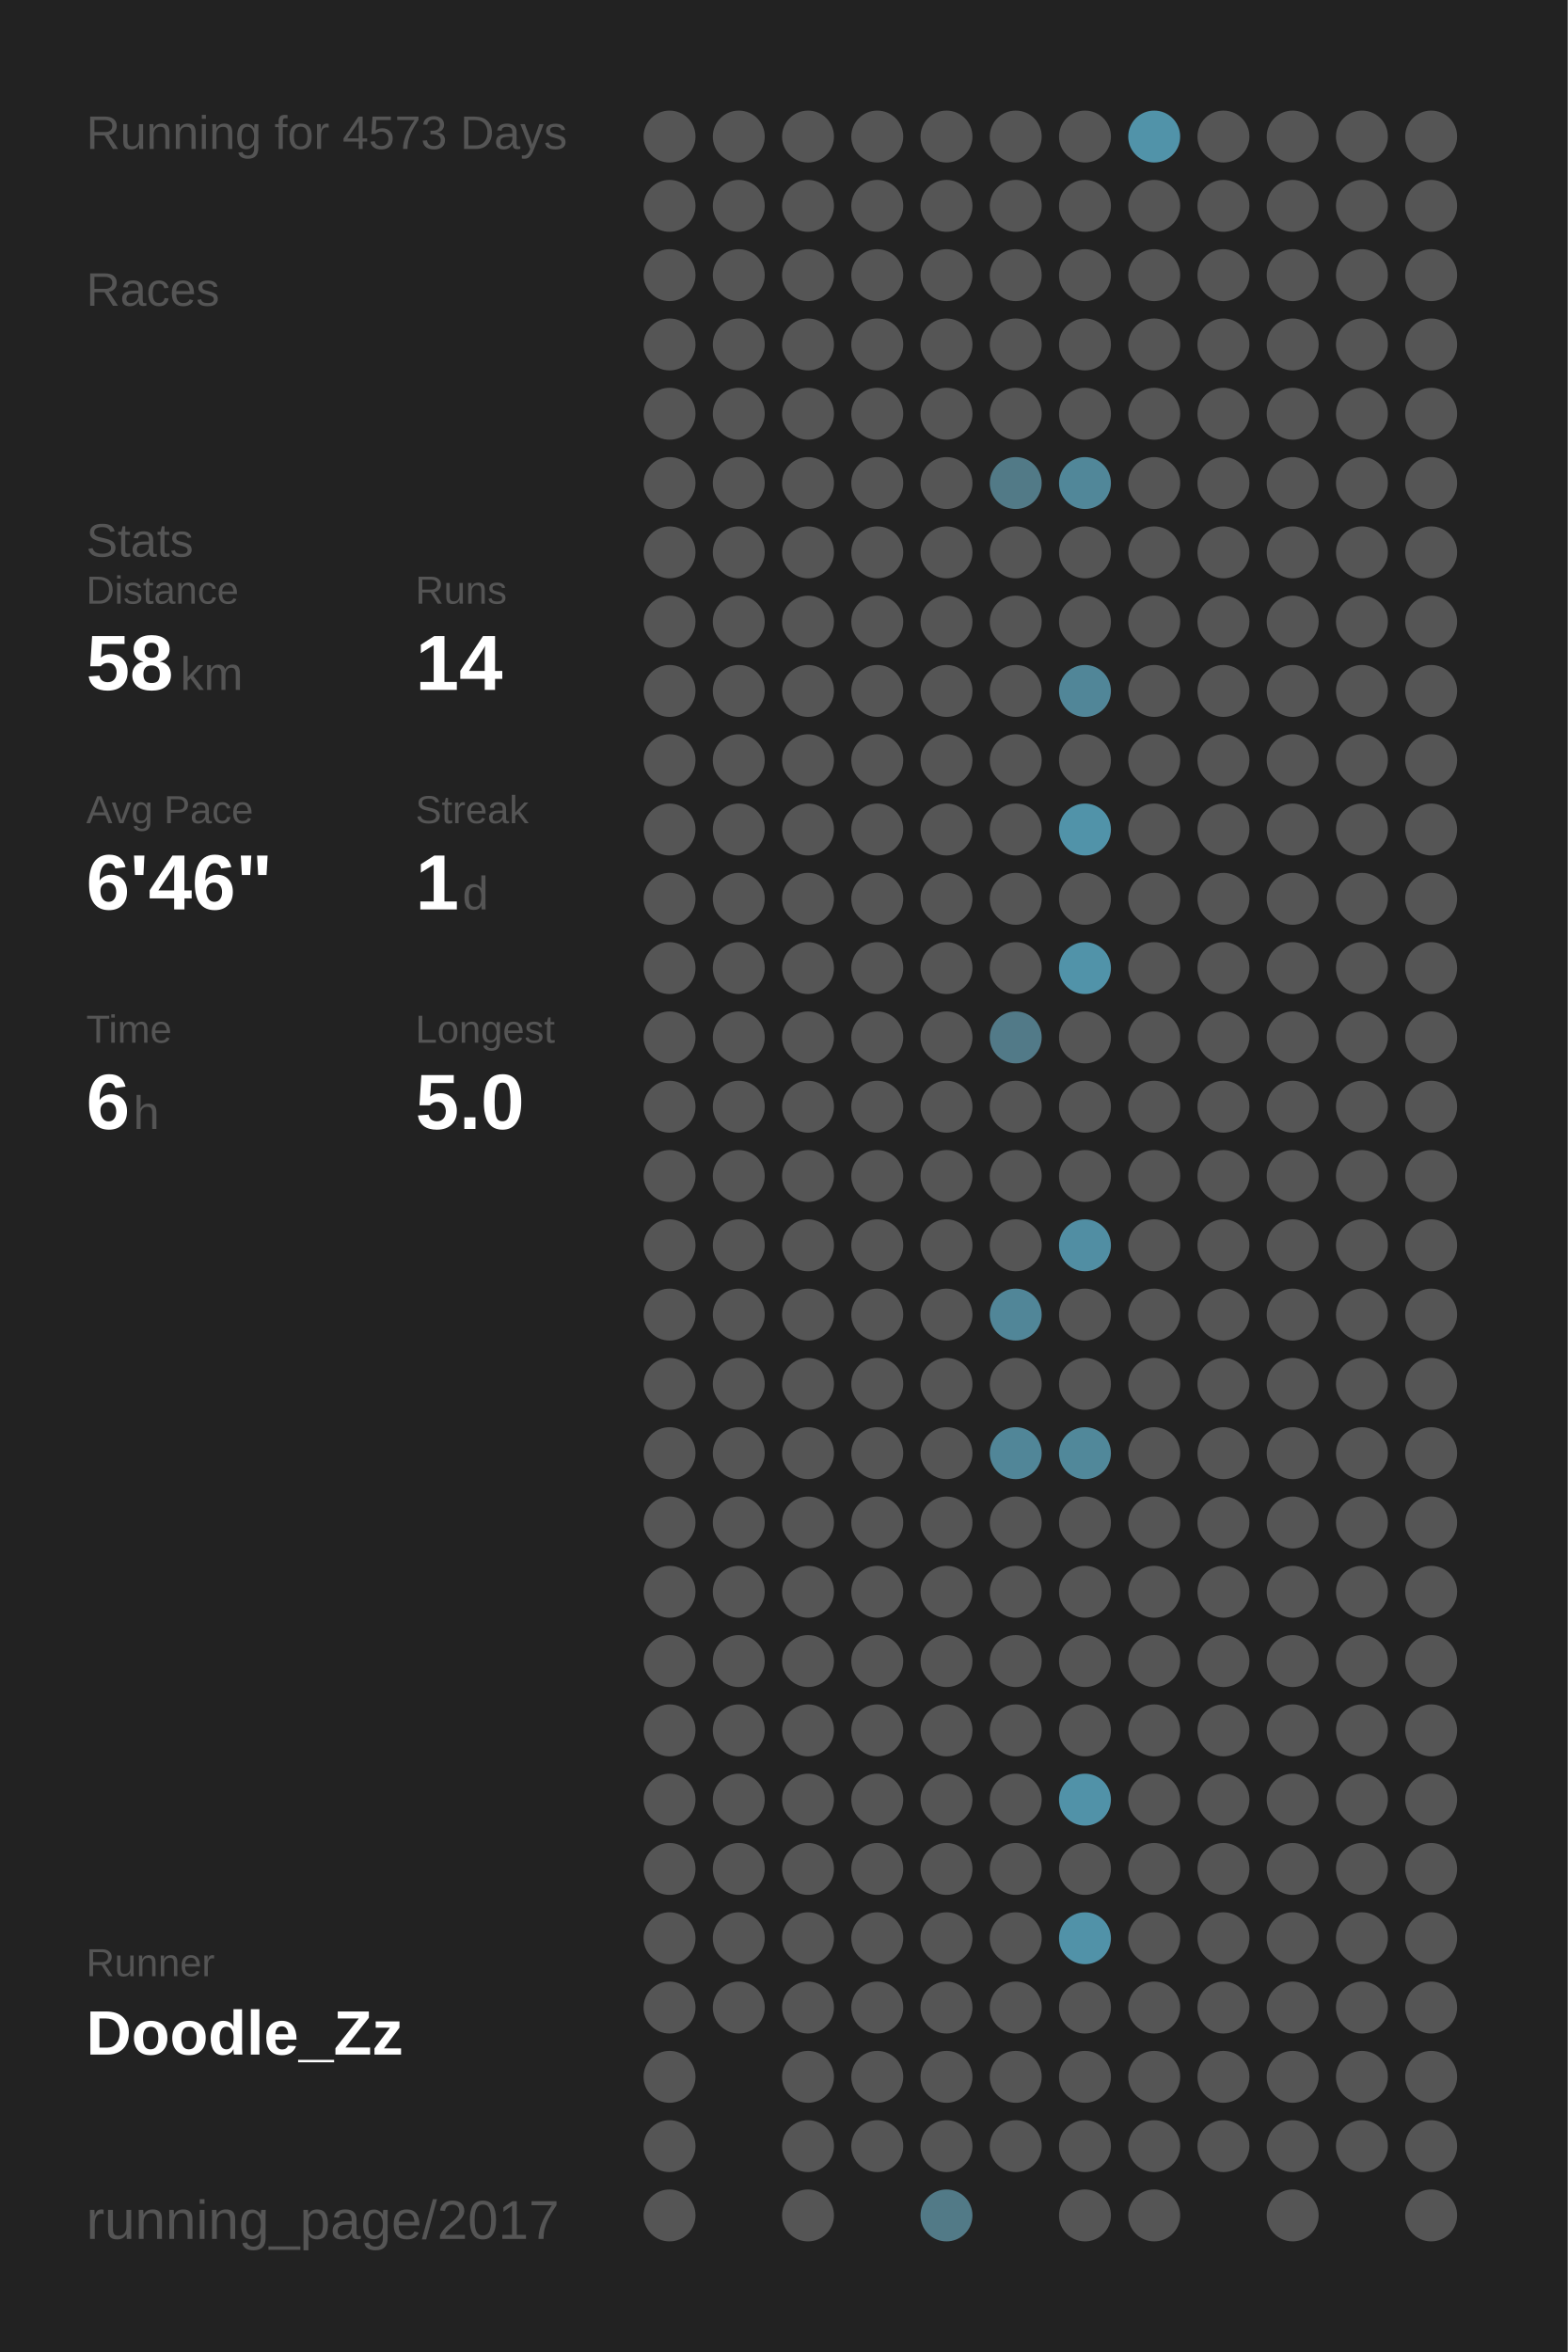
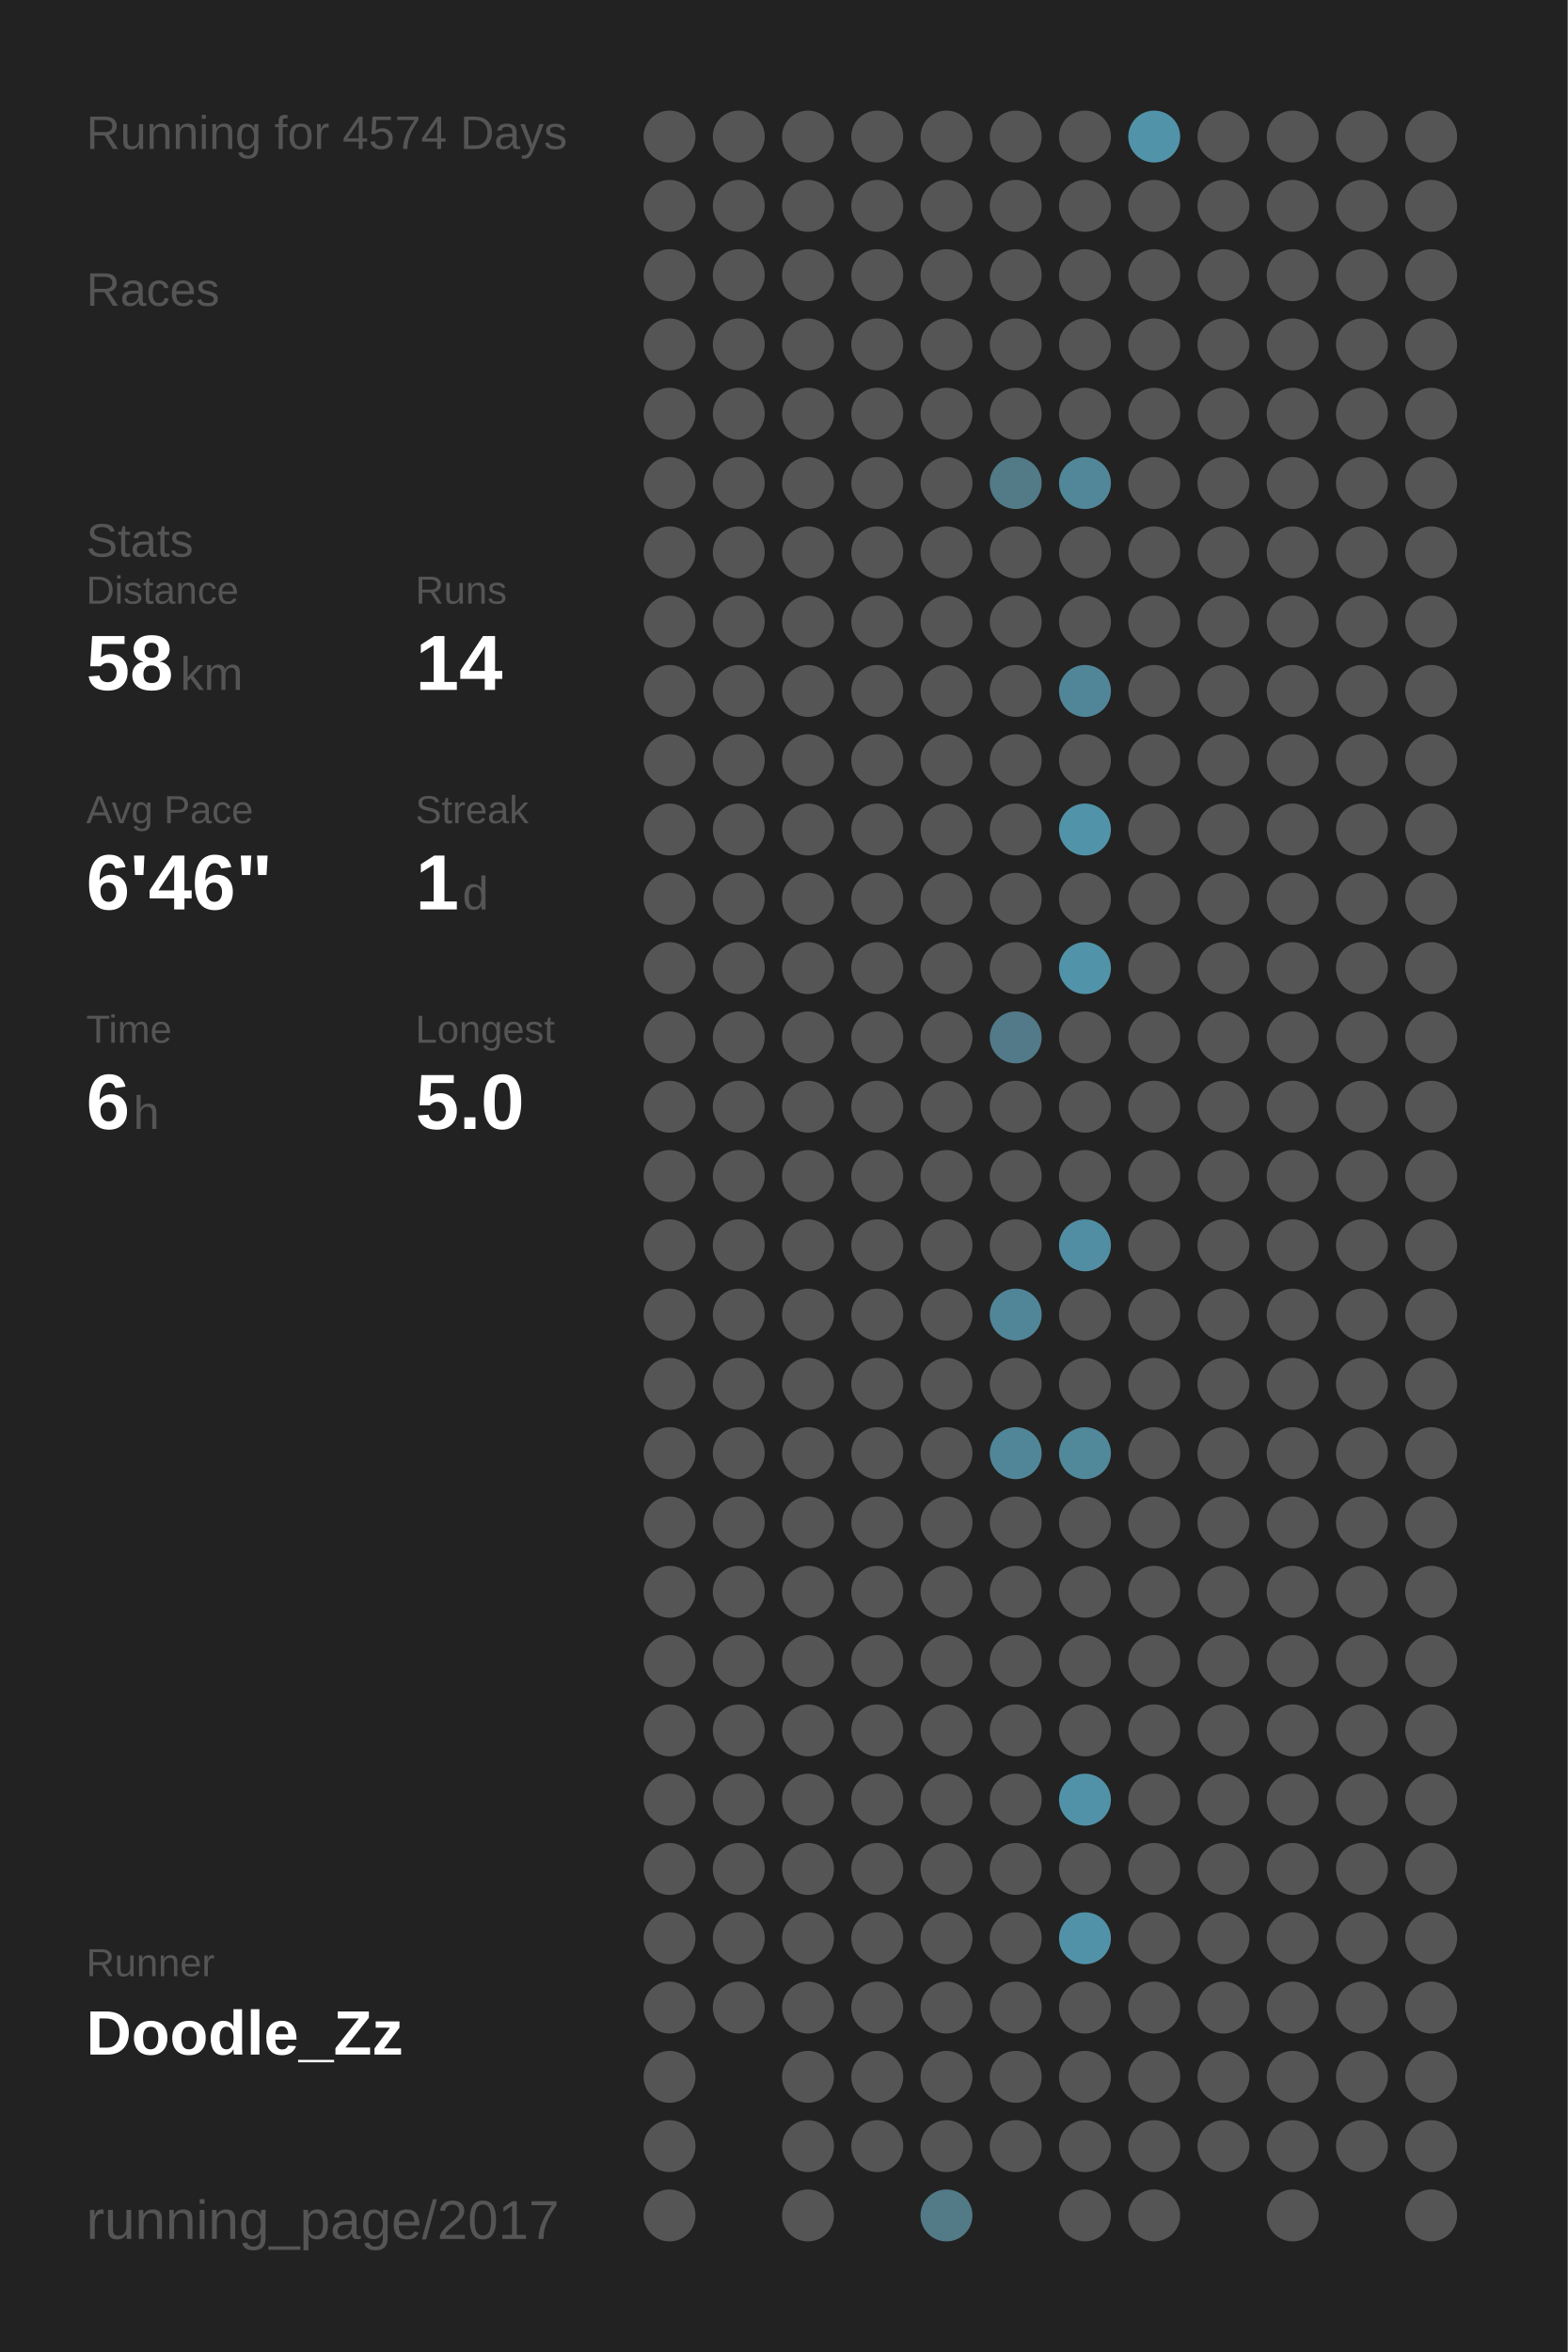
<svg xmlns="http://www.w3.org/2000/svg" baseProfile="full" height="300mm" version="1.1" viewBox="0,0,200,300" width="200mm">
  <defs />
  <rect fill="#222222" height="300" width="200" x="0" y="0" />
-   <text fill="#555555" style="font-size:6px; font-family:Arial;" x="11" y="19">Running for 4573 Days</text>
+   <text fill="#555555" style="font-size:6px; font-family:Arial;" x="11" y="19">Running for 4574 Days</text>
  <text fill="#555555" style="font-size:6px; font-family:Arial;" x="11" y="39">Races</text>
  <text fill="#555555" style="font-size:6px; font-family:Arial;" x="11" y="71">Stats</text>
  <text fill="#555555" style="font-size:5px; font-family:Arial;" x="11" y="77">Distance</text>
  <text fill="#FFFFFF" style="font-size:10px; font-family:Arial; font-weight:bold;" x="11" y="88">58</text>
  <text fill="#555555" style="font-size:6px; font-family:Arial;" x="23" y="88">km</text>
  <text fill="#555555" style="font-size:5px; font-family:Arial;" x="53" y="77">Runs</text>
  <text fill="#FFFFFF" style="font-size:10px; font-family:Arial; font-weight:bold;" x="53" y="88">14</text>
  <text fill="#555555" style="font-size:5px; font-family:Arial;" x="11" y="105">Avg Pace</text>
  <text fill="#FFFFFF" style="font-size:10px; font-family:Arial; font-weight:bold;" x="11" y="116">6'46"</text>
  <text fill="#555555" style="font-size:5px; font-family:Arial;" x="53" y="105">Streak</text>
  <text fill="#FFFFFF" style="font-size:10px; font-family:Arial; font-weight:bold;" x="53" y="116">1</text>
  <text fill="#555555" style="font-size:6px; font-family:Arial;" x="59" y="116">d</text>
  <text fill="#555555" style="font-size:5px; font-family:Arial;" x="11" y="133">Time</text>
  <text fill="#FFFFFF" style="font-size:10px; font-family:Arial; font-weight:bold;" x="11" y="144">6</text>
  <text fill="#555555" style="font-size:6px; font-family:Arial;" x="17" y="144">h</text>
  <text fill="#555555" style="font-size:5px; font-family:Arial;" x="53" y="133">Longest</text>
  <text fill="#FFFFFF" style="font-size:10px; font-family:Arial; font-weight:bold;" x="53" y="144">5.0</text>
  <text fill="#555555" style="font-size:5px; font-family:Arial;" x="11" y="252.065">Runner</text>
  <text fill="#FFFFFF" style="font-size:8px; font-family:Arial; font-weight:bold;" x="11" y="262.065">Doodle_Zz</text>
  <text fill="#555555" style="font-size:7px; font-family:Arial;" x="11" y="285.581">running_page/2017</text>
  <circle cx="85.417" cy="17.419" fill="#555555" r="3.312" />
  <circle cx="85.417" cy="26.258" fill="#555555" r="3.312" />
  <circle cx="85.417" cy="35.097" fill="#555555" r="3.312" />
  <circle cx="85.417" cy="43.935" fill="#555555" r="3.312" />
  <circle cx="85.417" cy="52.774" fill="#555555" r="3.312" />
  <circle cx="85.417" cy="61.613" fill="#555555" r="3.312" />
  <circle cx="85.417" cy="70.452" fill="#555555" r="3.312" />
  <circle cx="85.417" cy="79.29" fill="#555555" r="3.312" />
  <circle cx="85.417" cy="88.129" fill="#555555" r="3.312" />
  <circle cx="85.417" cy="96.968" fill="#555555" r="3.312" />
  <circle cx="85.417" cy="105.806" fill="#555555" r="3.312" />
  <circle cx="85.417" cy="114.645" fill="#555555" r="3.312" />
  <circle cx="85.417" cy="123.484" fill="#555555" r="3.312" />
  <circle cx="85.417" cy="132.323" fill="#555555" r="3.312" />
  <circle cx="85.417" cy="141.161" fill="#555555" r="3.312" />
  <circle cx="85.417" cy="150" fill="#555555" r="3.312" />
  <circle cx="85.417" cy="158.839" fill="#555555" r="3.312" />
  <circle cx="85.417" cy="167.677" fill="#555555" r="3.312" />
  <circle cx="85.417" cy="176.516" fill="#555555" r="3.312" />
  <circle cx="85.417" cy="185.355" fill="#555555" r="3.312" />
  <circle cx="85.417" cy="194.194" fill="#555555" r="3.312" />
  <circle cx="85.417" cy="203.032" fill="#555555" r="3.312" />
  <circle cx="85.417" cy="211.871" fill="#555555" r="3.312" />
  <circle cx="85.417" cy="220.71" fill="#555555" r="3.312" />
  <circle cx="85.417" cy="229.548" fill="#555555" r="3.312" />
  <circle cx="85.417" cy="238.387" fill="#555555" r="3.312" />
  <circle cx="85.417" cy="247.226" fill="#555555" r="3.312" />
  <circle cx="85.417" cy="256.065" fill="#555555" r="3.312" />
  <circle cx="85.417" cy="264.903" fill="#555555" r="3.312" />
  <circle cx="85.417" cy="273.742" fill="#555555" r="3.312" />
  <circle cx="85.417" cy="282.581" fill="#555555" r="3.312" />
  <circle cx="94.25" cy="17.419" fill="#555555" r="3.312" />
  <circle cx="94.25" cy="26.258" fill="#555555" r="3.312" />
  <circle cx="94.25" cy="35.097" fill="#555555" r="3.312" />
  <circle cx="94.25" cy="43.935" fill="#555555" r="3.312" />
  <circle cx="94.25" cy="52.774" fill="#555555" r="3.312" />
  <circle cx="94.25" cy="61.613" fill="#555555" r="3.312" />
  <circle cx="94.25" cy="70.452" fill="#555555" r="3.312" />
  <circle cx="94.25" cy="79.29" fill="#555555" r="3.312" />
  <circle cx="94.25" cy="88.129" fill="#555555" r="3.312" />
  <circle cx="94.25" cy="96.968" fill="#555555" r="3.312" />
  <circle cx="94.25" cy="105.806" fill="#555555" r="3.312" />
  <circle cx="94.25" cy="114.645" fill="#555555" r="3.312" />
  <circle cx="94.25" cy="123.484" fill="#555555" r="3.312" />
  <circle cx="94.25" cy="132.323" fill="#555555" r="3.312" />
  <circle cx="94.25" cy="141.161" fill="#555555" r="3.312" />
  <circle cx="94.25" cy="150" fill="#555555" r="3.312" />
  <circle cx="94.25" cy="158.839" fill="#555555" r="3.312" />
  <circle cx="94.25" cy="167.677" fill="#555555" r="3.312" />
  <circle cx="94.25" cy="176.516" fill="#555555" r="3.312" />
  <circle cx="94.25" cy="185.355" fill="#555555" r="3.312" />
  <circle cx="94.25" cy="194.194" fill="#555555" r="3.312" />
  <circle cx="94.25" cy="203.032" fill="#555555" r="3.312" />
  <circle cx="94.25" cy="211.871" fill="#555555" r="3.312" />
  <circle cx="94.25" cy="220.71" fill="#555555" r="3.312" />
  <circle cx="94.25" cy="229.548" fill="#555555" r="3.312" />
  <circle cx="94.25" cy="238.387" fill="#555555" r="3.312" />
  <circle cx="94.25" cy="247.226" fill="#555555" r="3.312" />
  <circle cx="94.25" cy="256.065" fill="#555555" r="3.312" />
  <circle cx="103.083" cy="17.419" fill="#555555" r="3.312" />
  <circle cx="103.083" cy="26.258" fill="#555555" r="3.312" />
  <circle cx="103.083" cy="35.097" fill="#555555" r="3.312" />
  <circle cx="103.083" cy="43.935" fill="#555555" r="3.312" />
  <circle cx="103.083" cy="52.774" fill="#555555" r="3.312" />
  <circle cx="103.083" cy="61.613" fill="#555555" r="3.312" />
  <circle cx="103.083" cy="70.452" fill="#555555" r="3.312" />
  <circle cx="103.083" cy="79.29" fill="#555555" r="3.312" />
  <circle cx="103.083" cy="88.129" fill="#555555" r="3.312" />
  <circle cx="103.083" cy="96.968" fill="#555555" r="3.312" />
  <circle cx="103.083" cy="105.806" fill="#555555" r="3.312" />
  <circle cx="103.083" cy="114.645" fill="#555555" r="3.312" />
  <circle cx="103.083" cy="123.484" fill="#555555" r="3.312" />
  <circle cx="103.083" cy="132.323" fill="#555555" r="3.312" />
  <circle cx="103.083" cy="141.161" fill="#555555" r="3.312" />
  <circle cx="103.083" cy="150" fill="#555555" r="3.312" />
  <circle cx="103.083" cy="158.839" fill="#555555" r="3.312" />
  <circle cx="103.083" cy="167.677" fill="#555555" r="3.312" />
  <circle cx="103.083" cy="176.516" fill="#555555" r="3.312" />
  <circle cx="103.083" cy="185.355" fill="#555555" r="3.312" />
  <circle cx="103.083" cy="194.194" fill="#555555" r="3.312" />
  <circle cx="103.083" cy="203.032" fill="#555555" r="3.312" />
  <circle cx="103.083" cy="211.871" fill="#555555" r="3.312" />
  <circle cx="103.083" cy="220.71" fill="#555555" r="3.312" />
  <circle cx="103.083" cy="229.548" fill="#555555" r="3.312" />
  <circle cx="103.083" cy="238.387" fill="#555555" r="3.312" />
  <circle cx="103.083" cy="247.226" fill="#555555" r="3.312" />
  <circle cx="103.083" cy="256.065" fill="#555555" r="3.312" />
  <circle cx="103.083" cy="264.903" fill="#555555" r="3.312" />
  <circle cx="103.083" cy="273.742" fill="#555555" r="3.312" />
  <circle cx="103.083" cy="282.581" fill="#555555" r="3.312" />
  <circle cx="111.917" cy="17.419" fill="#555555" r="3.312" />
  <circle cx="111.917" cy="26.258" fill="#555555" r="3.312" />
  <circle cx="111.917" cy="35.097" fill="#555555" r="3.312" />
  <circle cx="111.917" cy="43.935" fill="#555555" r="3.312" />
  <circle cx="111.917" cy="52.774" fill="#555555" r="3.312" />
  <circle cx="111.917" cy="61.613" fill="#555555" r="3.312" />
  <circle cx="111.917" cy="70.452" fill="#555555" r="3.312" />
  <circle cx="111.917" cy="79.29" fill="#555555" r="3.312" />
  <circle cx="111.917" cy="88.129" fill="#555555" r="3.312" />
  <circle cx="111.917" cy="96.968" fill="#555555" r="3.312" />
  <circle cx="111.917" cy="105.806" fill="#555555" r="3.312" />
  <circle cx="111.917" cy="114.645" fill="#555555" r="3.312" />
  <circle cx="111.917" cy="123.484" fill="#555555" r="3.312" />
  <circle cx="111.917" cy="132.323" fill="#555555" r="3.312" />
  <circle cx="111.917" cy="141.161" fill="#555555" r="3.312" />
  <circle cx="111.917" cy="150" fill="#555555" r="3.312" />
  <circle cx="111.917" cy="158.839" fill="#555555" r="3.312" />
  <circle cx="111.917" cy="167.677" fill="#555555" r="3.312" />
  <circle cx="111.917" cy="176.516" fill="#555555" r="3.312" />
  <circle cx="111.917" cy="185.355" fill="#555555" r="3.312" />
  <circle cx="111.917" cy="194.194" fill="#555555" r="3.312" />
  <circle cx="111.917" cy="203.032" fill="#555555" r="3.312" />
  <circle cx="111.917" cy="211.871" fill="#555555" r="3.312" />
  <circle cx="111.917" cy="220.71" fill="#555555" r="3.312" />
  <circle cx="111.917" cy="229.548" fill="#555555" r="3.312" />
  <circle cx="111.917" cy="238.387" fill="#555555" r="3.312" />
  <circle cx="111.917" cy="247.226" fill="#555555" r="3.312" />
  <circle cx="111.917" cy="256.065" fill="#555555" r="3.312" />
  <circle cx="111.917" cy="264.903" fill="#555555" r="3.312" />
  <circle cx="111.917" cy="273.742" fill="#555555" r="3.312" />
  <circle cx="120.75" cy="17.419" fill="#555555" r="3.312" />
  <circle cx="120.75" cy="26.258" fill="#555555" r="3.312" />
  <circle cx="120.75" cy="35.097" fill="#555555" r="3.312" />
  <circle cx="120.75" cy="43.935" fill="#555555" r="3.312" />
  <circle cx="120.75" cy="52.774" fill="#555555" r="3.312" />
  <circle cx="120.75" cy="61.613" fill="#555555" r="3.312" />
  <circle cx="120.75" cy="70.452" fill="#555555" r="3.312" />
  <circle cx="120.75" cy="79.29" fill="#555555" r="3.312" />
  <circle cx="120.75" cy="88.129" fill="#555555" r="3.312" />
  <circle cx="120.75" cy="96.968" fill="#555555" r="3.312" />
  <circle cx="120.75" cy="105.806" fill="#555555" r="3.312" />
  <circle cx="120.75" cy="114.645" fill="#555555" r="3.312" />
  <circle cx="120.75" cy="123.484" fill="#555555" r="3.312" />
  <circle cx="120.75" cy="132.323" fill="#555555" r="3.312" />
  <circle cx="120.75" cy="141.161" fill="#555555" r="3.312" />
  <circle cx="120.75" cy="150" fill="#555555" r="3.312" />
  <circle cx="120.75" cy="158.839" fill="#555555" r="3.312" />
  <circle cx="120.75" cy="167.677" fill="#555555" r="3.312" />
  <circle cx="120.75" cy="176.516" fill="#555555" r="3.312" />
  <circle cx="120.75" cy="185.355" fill="#555555" r="3.312" />
  <circle cx="120.75" cy="194.194" fill="#555555" r="3.312" />
  <circle cx="120.75" cy="203.032" fill="#555555" r="3.312" />
  <circle cx="120.75" cy="211.871" fill="#555555" r="3.312" />
  <circle cx="120.75" cy="220.71" fill="#555555" r="3.312" />
  <circle cx="120.75" cy="229.548" fill="#555555" r="3.312" />
  <circle cx="120.75" cy="238.387" fill="#555555" r="3.312" />
  <circle cx="120.75" cy="247.226" fill="#555555" r="3.312" />
  <circle cx="120.75" cy="256.065" fill="#555555" r="3.312" />
  <circle cx="120.75" cy="264.903" fill="#555555" r="3.312" />
  <circle cx="120.75" cy="273.742" fill="#555555" r="3.312" />
  <circle cx="120.75" cy="282.581" fill="#527a87" r="3.312" />
  <circle cx="129.583" cy="17.419" fill="#555555" r="3.312" />
  <circle cx="129.583" cy="26.258" fill="#555555" r="3.312" />
  <circle cx="129.583" cy="35.097" fill="#555555" r="3.312" />
  <circle cx="129.583" cy="43.935" fill="#555555" r="3.312" />
  <circle cx="129.583" cy="52.774" fill="#555555" r="3.312" />
  <circle cx="129.583" cy="61.613" fill="#527a87" r="3.312" />
  <circle cx="129.583" cy="70.452" fill="#555555" r="3.312" />
  <circle cx="129.583" cy="79.29" fill="#555555" r="3.312" />
  <circle cx="129.583" cy="88.129" fill="#555555" r="3.312" />
  <circle cx="129.583" cy="96.968" fill="#555555" r="3.312" />
  <circle cx="129.583" cy="105.806" fill="#555555" r="3.312" />
  <circle cx="129.583" cy="114.645" fill="#555555" r="3.312" />
  <circle cx="129.583" cy="123.484" fill="#555555" r="3.312" />
  <circle cx="129.583" cy="132.323" fill="#527a88" r="3.312" />
  <circle cx="129.583" cy="141.161" fill="#555555" r="3.312" />
  <circle cx="129.583" cy="150" fill="#555555" r="3.312" />
  <circle cx="129.583" cy="158.839" fill="#555555" r="3.312" />
  <circle cx="129.583" cy="167.677" fill="#518698" r="3.312" />
  <circle cx="129.583" cy="176.516" fill="#555555" r="3.312" />
  <circle cx="129.583" cy="185.355" fill="#518698" r="3.312" />
  <circle cx="129.583" cy="194.194" fill="#555555" r="3.312" />
  <circle cx="129.583" cy="203.032" fill="#555555" r="3.312" />
  <circle cx="129.583" cy="211.871" fill="#555555" r="3.312" />
  <circle cx="129.583" cy="220.71" fill="#555555" r="3.312" />
  <circle cx="129.583" cy="229.548" fill="#555555" r="3.312" />
  <circle cx="129.583" cy="238.387" fill="#555555" r="3.312" />
  <circle cx="129.583" cy="247.226" fill="#555555" r="3.312" />
  <circle cx="129.583" cy="256.065" fill="#555555" r="3.312" />
  <circle cx="129.583" cy="264.903" fill="#555555" r="3.312" />
  <circle cx="129.583" cy="273.742" fill="#555555" r="3.312" />
  <circle cx="138.417" cy="17.419" fill="#555555" r="3.312" />
  <circle cx="138.417" cy="26.258" fill="#555555" r="3.312" />
  <circle cx="138.417" cy="35.097" fill="#555555" r="3.312" />
  <circle cx="138.417" cy="43.935" fill="#555555" r="3.312" />
  <circle cx="138.417" cy="52.774" fill="#555555" r="3.312" />
  <circle cx="138.417" cy="61.613" fill="#518799" r="3.312" />
  <circle cx="138.417" cy="70.452" fill="#555555" r="3.312" />
  <circle cx="138.417" cy="79.29" fill="#555555" r="3.312" />
  <circle cx="138.417" cy="88.129" fill="#518698" r="3.312" />
  <circle cx="138.417" cy="96.968" fill="#555555" r="3.312" />
  <circle cx="138.417" cy="105.806" fill="#5193a9" r="3.312" />
  <circle cx="138.417" cy="114.645" fill="#555555" r="3.312" />
  <circle cx="138.417" cy="123.484" fill="#5193a9" r="3.312" />
  <circle cx="138.417" cy="132.323" fill="#555555" r="3.312" />
  <circle cx="138.417" cy="141.161" fill="#555555" r="3.312" />
  <circle cx="138.417" cy="150" fill="#555555" r="3.312" />
  <circle cx="138.417" cy="158.839" fill="#518ea3" r="3.312" />
  <circle cx="138.417" cy="167.677" fill="#555555" r="3.312" />
  <circle cx="138.417" cy="176.516" fill="#555555" r="3.312" />
  <circle cx="138.417" cy="185.355" fill="#51889a" r="3.312" />
  <circle cx="138.417" cy="194.194" fill="#555555" r="3.312" />
  <circle cx="138.417" cy="203.032" fill="#555555" r="3.312" />
  <circle cx="138.417" cy="211.871" fill="#555555" r="3.312" />
  <circle cx="138.417" cy="220.71" fill="#555555" r="3.312" />
  <circle cx="138.417" cy="229.548" fill="#5192a8" r="3.312" />
  <circle cx="138.417" cy="238.387" fill="#555555" r="3.312" />
  <circle cx="138.417" cy="247.226" fill="#5192a8" r="3.312" />
  <circle cx="138.417" cy="256.065" fill="#555555" r="3.312" />
  <circle cx="138.417" cy="264.903" fill="#555555" r="3.312" />
  <circle cx="138.417" cy="273.742" fill="#555555" r="3.312" />
  <circle cx="138.417" cy="282.581" fill="#555555" r="3.312" />
  <circle cx="147.25" cy="17.419" fill="#5193a9" r="3.312" />
  <circle cx="147.25" cy="26.258" fill="#555555" r="3.312" />
  <circle cx="147.25" cy="35.097" fill="#555555" r="3.312" />
  <circle cx="147.25" cy="43.935" fill="#555555" r="3.312" />
  <circle cx="147.25" cy="52.774" fill="#555555" r="3.312" />
  <circle cx="147.25" cy="61.613" fill="#555555" r="3.312" />
  <circle cx="147.25" cy="70.452" fill="#555555" r="3.312" />
  <circle cx="147.25" cy="79.29" fill="#555555" r="3.312" />
  <circle cx="147.25" cy="88.129" fill="#555555" r="3.312" />
  <circle cx="147.25" cy="96.968" fill="#555555" r="3.312" />
  <circle cx="147.25" cy="105.806" fill="#555555" r="3.312" />
  <circle cx="147.25" cy="114.645" fill="#555555" r="3.312" />
  <circle cx="147.25" cy="123.484" fill="#555555" r="3.312" />
  <circle cx="147.25" cy="132.323" fill="#555555" r="3.312" />
  <circle cx="147.25" cy="141.161" fill="#555555" r="3.312" />
  <circle cx="147.25" cy="150" fill="#555555" r="3.312" />
  <circle cx="147.25" cy="158.839" fill="#555555" r="3.312" />
  <circle cx="147.25" cy="167.677" fill="#555555" r="3.312" />
  <circle cx="147.25" cy="176.516" fill="#555555" r="3.312" />
  <circle cx="147.25" cy="185.355" fill="#555555" r="3.312" />
  <circle cx="147.25" cy="194.194" fill="#555555" r="3.312" />
  <circle cx="147.25" cy="203.032" fill="#555555" r="3.312" />
  <circle cx="147.25" cy="211.871" fill="#555555" r="3.312" />
  <circle cx="147.25" cy="220.71" fill="#555555" r="3.312" />
  <circle cx="147.25" cy="229.548" fill="#555555" r="3.312" />
  <circle cx="147.25" cy="238.387" fill="#555555" r="3.312" />
  <circle cx="147.25" cy="247.226" fill="#555555" r="3.312" />
  <circle cx="147.25" cy="256.065" fill="#555555" r="3.312" />
  <circle cx="147.25" cy="264.903" fill="#555555" r="3.312" />
  <circle cx="147.25" cy="273.742" fill="#555555" r="3.312" />
  <circle cx="147.25" cy="282.581" fill="#555555" r="3.312" />
  <circle cx="156.083" cy="17.419" fill="#555555" r="3.312" />
  <circle cx="156.083" cy="26.258" fill="#555555" r="3.312" />
  <circle cx="156.083" cy="35.097" fill="#555555" r="3.312" />
  <circle cx="156.083" cy="43.935" fill="#555555" r="3.312" />
  <circle cx="156.083" cy="52.774" fill="#555555" r="3.312" />
  <circle cx="156.083" cy="61.613" fill="#555555" r="3.312" />
  <circle cx="156.083" cy="70.452" fill="#555555" r="3.312" />
  <circle cx="156.083" cy="79.29" fill="#555555" r="3.312" />
  <circle cx="156.083" cy="88.129" fill="#555555" r="3.312" />
  <circle cx="156.083" cy="96.968" fill="#555555" r="3.312" />
  <circle cx="156.083" cy="105.806" fill="#555555" r="3.312" />
  <circle cx="156.083" cy="114.645" fill="#555555" r="3.312" />
  <circle cx="156.083" cy="123.484" fill="#555555" r="3.312" />
  <circle cx="156.083" cy="132.323" fill="#555555" r="3.312" />
  <circle cx="156.083" cy="141.161" fill="#555555" r="3.312" />
  <circle cx="156.083" cy="150" fill="#555555" r="3.312" />
  <circle cx="156.083" cy="158.839" fill="#555555" r="3.312" />
  <circle cx="156.083" cy="167.677" fill="#555555" r="3.312" />
  <circle cx="156.083" cy="176.516" fill="#555555" r="3.312" />
  <circle cx="156.083" cy="185.355" fill="#555555" r="3.312" />
  <circle cx="156.083" cy="194.194" fill="#555555" r="3.312" />
  <circle cx="156.083" cy="203.032" fill="#555555" r="3.312" />
  <circle cx="156.083" cy="211.871" fill="#555555" r="3.312" />
  <circle cx="156.083" cy="220.71" fill="#555555" r="3.312" />
  <circle cx="156.083" cy="229.548" fill="#555555" r="3.312" />
  <circle cx="156.083" cy="238.387" fill="#555555" r="3.312" />
  <circle cx="156.083" cy="247.226" fill="#555555" r="3.312" />
  <circle cx="156.083" cy="256.065" fill="#555555" r="3.312" />
  <circle cx="156.083" cy="264.903" fill="#555555" r="3.312" />
  <circle cx="156.083" cy="273.742" fill="#555555" r="3.312" />
  <circle cx="164.917" cy="17.419" fill="#555555" r="3.312" />
  <circle cx="164.917" cy="26.258" fill="#555555" r="3.312" />
  <circle cx="164.917" cy="35.097" fill="#555555" r="3.312" />
  <circle cx="164.917" cy="43.935" fill="#555555" r="3.312" />
  <circle cx="164.917" cy="52.774" fill="#555555" r="3.312" />
  <circle cx="164.917" cy="61.613" fill="#555555" r="3.312" />
  <circle cx="164.917" cy="70.452" fill="#555555" r="3.312" />
  <circle cx="164.917" cy="79.29" fill="#555555" r="3.312" />
  <circle cx="164.917" cy="88.129" fill="#555555" r="3.312" />
  <circle cx="164.917" cy="96.968" fill="#555555" r="3.312" />
  <circle cx="164.917" cy="105.806" fill="#555555" r="3.312" />
  <circle cx="164.917" cy="114.645" fill="#555555" r="3.312" />
  <circle cx="164.917" cy="123.484" fill="#555555" r="3.312" />
  <circle cx="164.917" cy="132.323" fill="#555555" r="3.312" />
  <circle cx="164.917" cy="141.161" fill="#555555" r="3.312" />
  <circle cx="164.917" cy="150" fill="#555555" r="3.312" />
  <circle cx="164.917" cy="158.839" fill="#555555" r="3.312" />
  <circle cx="164.917" cy="167.677" fill="#555555" r="3.312" />
  <circle cx="164.917" cy="176.516" fill="#555555" r="3.312" />
  <circle cx="164.917" cy="185.355" fill="#555555" r="3.312" />
  <circle cx="164.917" cy="194.194" fill="#555555" r="3.312" />
  <circle cx="164.917" cy="203.032" fill="#555555" r="3.312" />
  <circle cx="164.917" cy="211.871" fill="#555555" r="3.312" />
  <circle cx="164.917" cy="220.71" fill="#555555" r="3.312" />
  <circle cx="164.917" cy="229.548" fill="#555555" r="3.312" />
  <circle cx="164.917" cy="238.387" fill="#555555" r="3.312" />
  <circle cx="164.917" cy="247.226" fill="#555555" r="3.312" />
  <circle cx="164.917" cy="256.065" fill="#555555" r="3.312" />
  <circle cx="164.917" cy="264.903" fill="#555555" r="3.312" />
  <circle cx="164.917" cy="273.742" fill="#555555" r="3.312" />
  <circle cx="164.917" cy="282.581" fill="#555555" r="3.312" />
  <circle cx="173.75" cy="17.419" fill="#555555" r="3.312" />
  <circle cx="173.75" cy="26.258" fill="#555555" r="3.312" />
  <circle cx="173.75" cy="35.097" fill="#555555" r="3.312" />
  <circle cx="173.75" cy="43.935" fill="#555555" r="3.312" />
  <circle cx="173.75" cy="52.774" fill="#555555" r="3.312" />
  <circle cx="173.75" cy="61.613" fill="#555555" r="3.312" />
  <circle cx="173.75" cy="70.452" fill="#555555" r="3.312" />
  <circle cx="173.75" cy="79.29" fill="#555555" r="3.312" />
  <circle cx="173.75" cy="88.129" fill="#555555" r="3.312" />
  <circle cx="173.75" cy="96.968" fill="#555555" r="3.312" />
  <circle cx="173.75" cy="105.806" fill="#555555" r="3.312" />
  <circle cx="173.75" cy="114.645" fill="#555555" r="3.312" />
  <circle cx="173.75" cy="123.484" fill="#555555" r="3.312" />
  <circle cx="173.75" cy="132.323" fill="#555555" r="3.312" />
  <circle cx="173.75" cy="141.161" fill="#555555" r="3.312" />
  <circle cx="173.75" cy="150" fill="#555555" r="3.312" />
  <circle cx="173.75" cy="158.839" fill="#555555" r="3.312" />
  <circle cx="173.75" cy="167.677" fill="#555555" r="3.312" />
  <circle cx="173.75" cy="176.516" fill="#555555" r="3.312" />
  <circle cx="173.75" cy="185.355" fill="#555555" r="3.312" />
  <circle cx="173.75" cy="194.194" fill="#555555" r="3.312" />
  <circle cx="173.75" cy="203.032" fill="#555555" r="3.312" />
  <circle cx="173.75" cy="211.871" fill="#555555" r="3.312" />
  <circle cx="173.75" cy="220.71" fill="#555555" r="3.312" />
  <circle cx="173.75" cy="229.548" fill="#555555" r="3.312" />
  <circle cx="173.75" cy="238.387" fill="#555555" r="3.312" />
  <circle cx="173.75" cy="247.226" fill="#555555" r="3.312" />
  <circle cx="173.75" cy="256.065" fill="#555555" r="3.312" />
  <circle cx="173.75" cy="264.903" fill="#555555" r="3.312" />
  <circle cx="173.75" cy="273.742" fill="#555555" r="3.312" />
  <circle cx="182.583" cy="17.419" fill="#555555" r="3.312" />
  <circle cx="182.583" cy="26.258" fill="#555555" r="3.312" />
  <circle cx="182.583" cy="35.097" fill="#555555" r="3.312" />
  <circle cx="182.583" cy="43.935" fill="#555555" r="3.312" />
  <circle cx="182.583" cy="52.774" fill="#555555" r="3.312" />
  <circle cx="182.583" cy="61.613" fill="#555555" r="3.312" />
  <circle cx="182.583" cy="70.452" fill="#555555" r="3.312" />
  <circle cx="182.583" cy="79.29" fill="#555555" r="3.312" />
  <circle cx="182.583" cy="88.129" fill="#555555" r="3.312" />
  <circle cx="182.583" cy="96.968" fill="#555555" r="3.312" />
  <circle cx="182.583" cy="105.806" fill="#555555" r="3.312" />
  <circle cx="182.583" cy="114.645" fill="#555555" r="3.312" />
  <circle cx="182.583" cy="123.484" fill="#555555" r="3.312" />
  <circle cx="182.583" cy="132.323" fill="#555555" r="3.312" />
  <circle cx="182.583" cy="141.161" fill="#555555" r="3.312" />
  <circle cx="182.583" cy="150" fill="#555555" r="3.312" />
  <circle cx="182.583" cy="158.839" fill="#555555" r="3.312" />
  <circle cx="182.583" cy="167.677" fill="#555555" r="3.312" />
  <circle cx="182.583" cy="176.516" fill="#555555" r="3.312" />
  <circle cx="182.583" cy="185.355" fill="#555555" r="3.312" />
  <circle cx="182.583" cy="194.194" fill="#555555" r="3.312" />
  <circle cx="182.583" cy="203.032" fill="#555555" r="3.312" />
  <circle cx="182.583" cy="211.871" fill="#555555" r="3.312" />
  <circle cx="182.583" cy="220.71" fill="#555555" r="3.312" />
  <circle cx="182.583" cy="229.548" fill="#555555" r="3.312" />
  <circle cx="182.583" cy="238.387" fill="#555555" r="3.312" />
  <circle cx="182.583" cy="247.226" fill="#555555" r="3.312" />
  <circle cx="182.583" cy="256.065" fill="#555555" r="3.312" />
  <circle cx="182.583" cy="264.903" fill="#555555" r="3.312" />
  <circle cx="182.583" cy="273.742" fill="#555555" r="3.312" />
  <circle cx="182.583" cy="282.581" fill="#555555" r="3.312" />
</svg>
